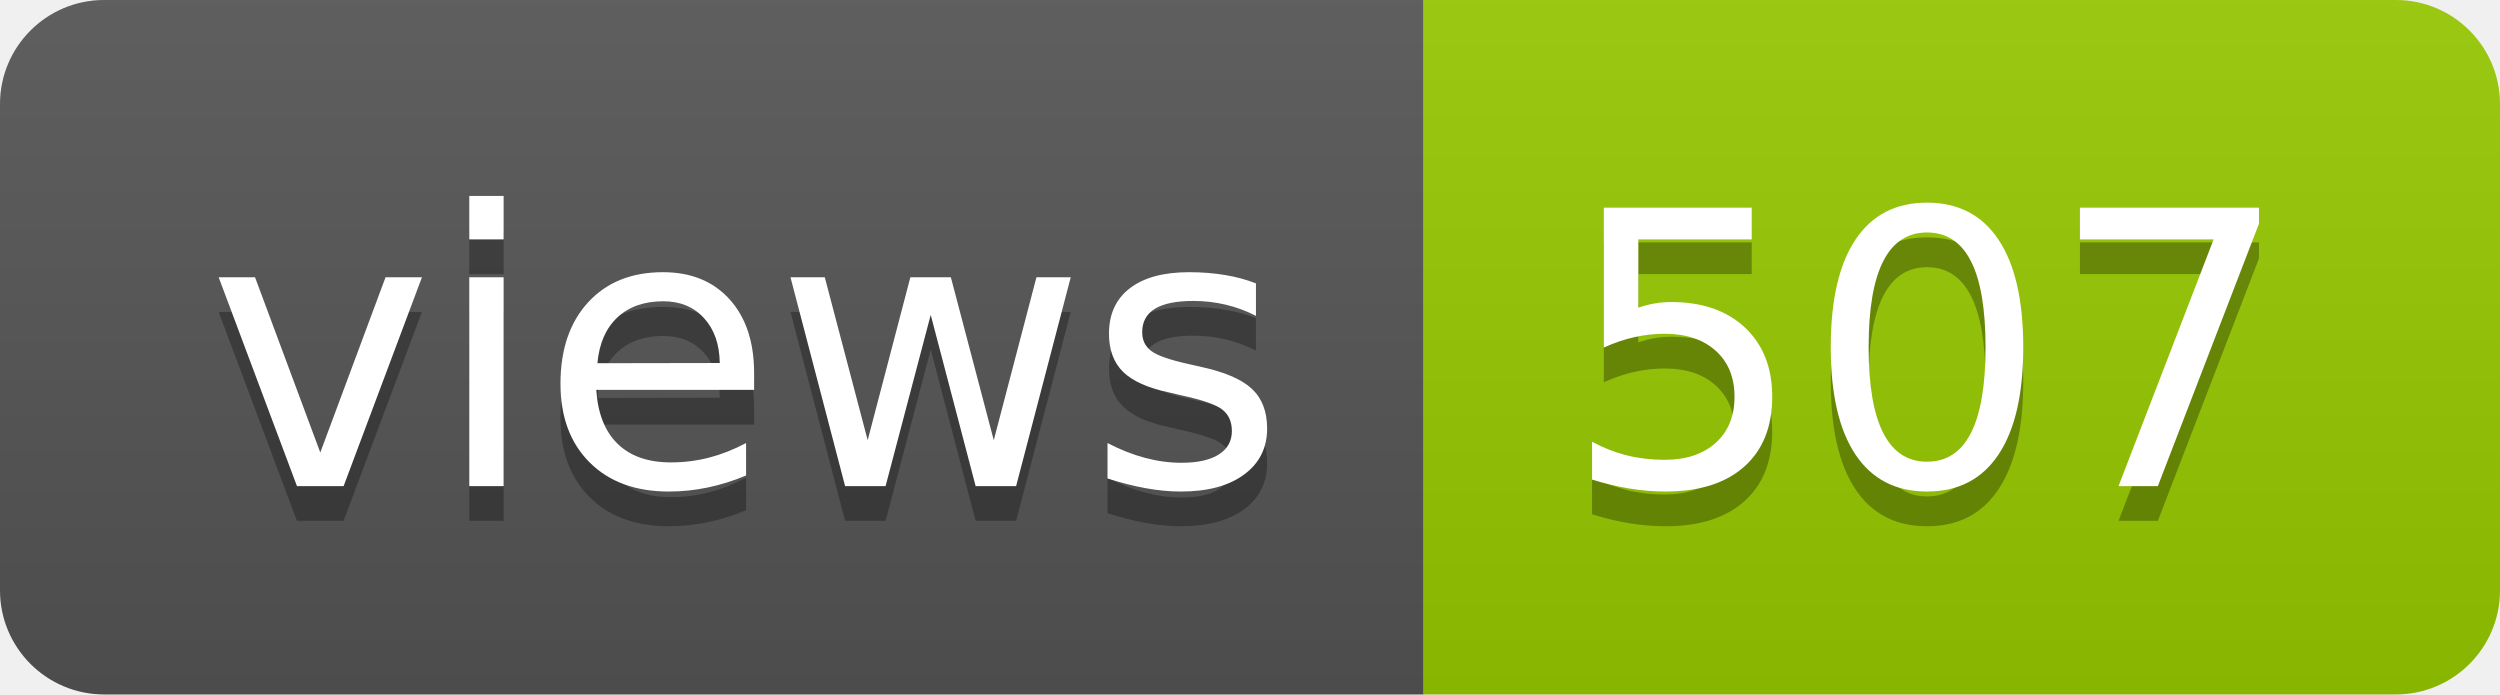
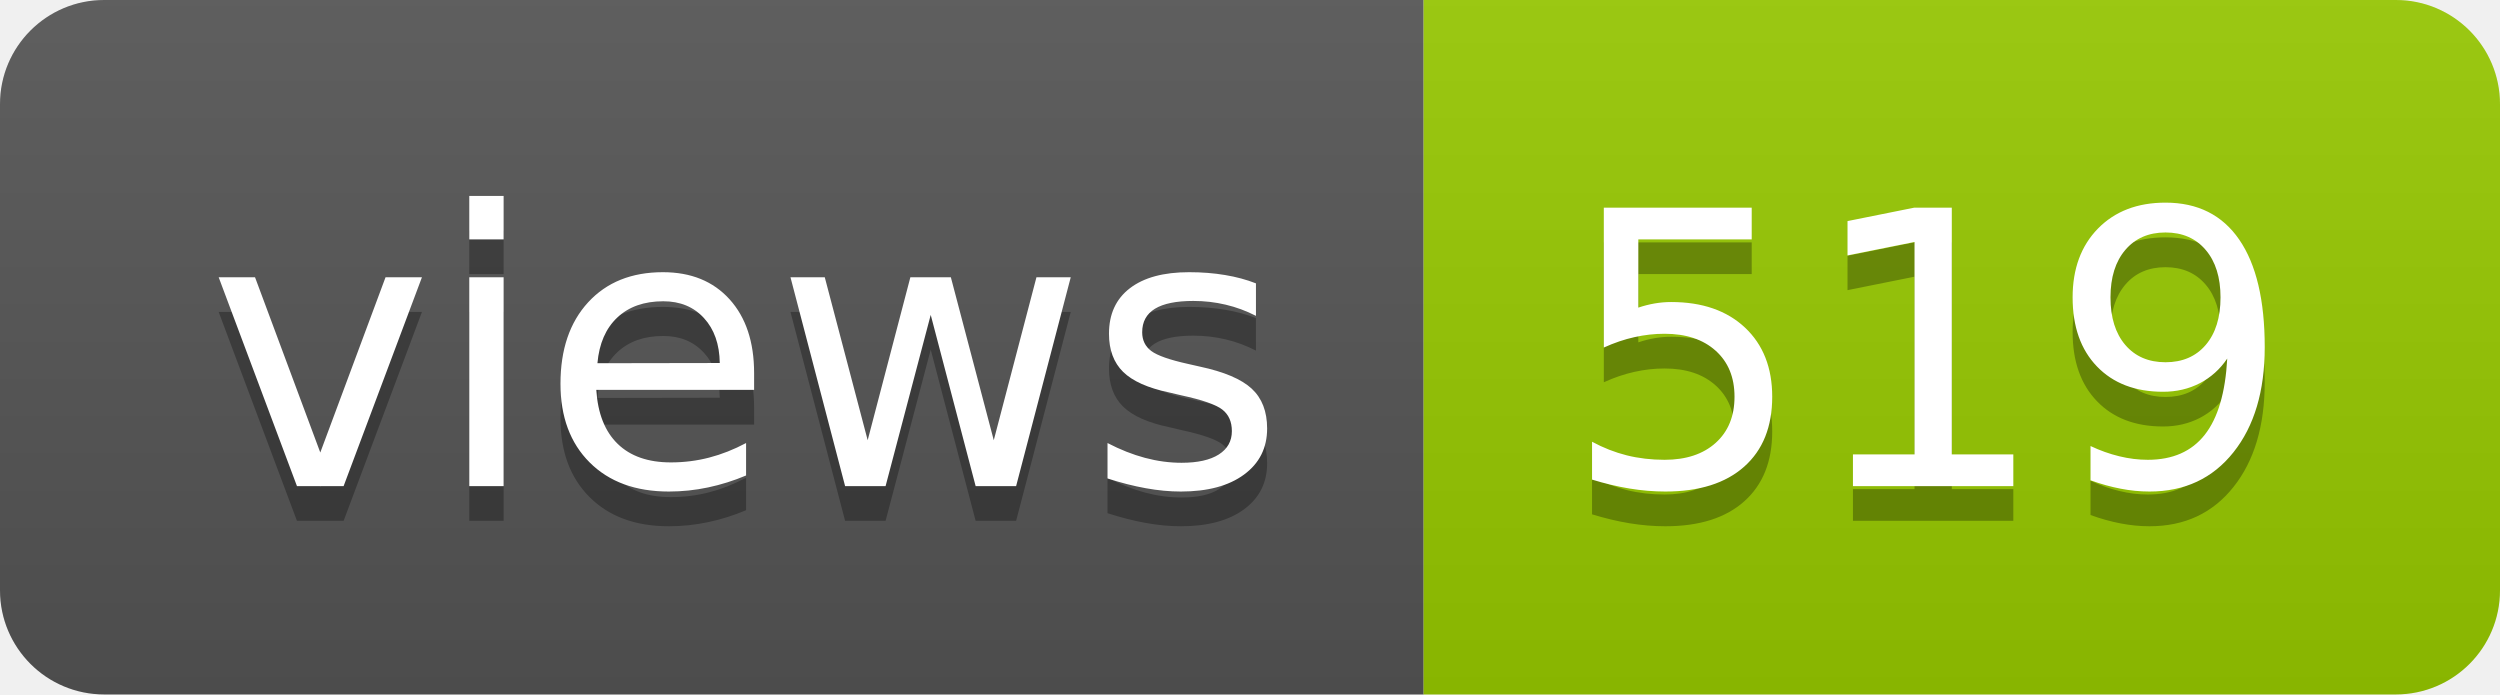
- <svg xmlns="http://www.w3.org/2000/svg" width="72" height="20" role="img" aria-label="views: 507">
+ <svg xmlns="http://www.w3.org/2000/svg" width="72" height="20" role="img" aria-label="views: 519">
  <linearGradient id="s" x2="0" y2="100%">
    <stop offset="0" stop-color="#bbb" stop-opacity=".1" />
    <stop offset="1" stop-opacity=".1" />
  </linearGradient>
  <clipPath id="r">
    <rect width="72" height="20" rx="3" fill="#fff" />
  </clipPath>
  <g clip-path="url(#r)">
    <rect width="41" height="20" fill="#555" />
    <rect x="41" width="31" height="20" fill="#97ca00" />
    <rect width="72" height="20" fill="url(#s)" />
  </g>
  <g fill="#fff" text-anchor="middle" font-family="Verdana,Geneva,DejaVu Sans,sans-serif" text-rendering="geometricPrecision" font-size="110">
    <text aria-hidden="true" x="215" y="150" fill="#010101" fill-opacity=".3" transform="scale(.1)" textLength="310">views</text>
    <text x="215" y="140" transform="scale(.1)" fill="#fff" textLength="310">views</text>
-     <text aria-hidden="true" x="555" y="150" fill="#010101" fill-opacity=".3" transform="scale(.1)" textLength="210">507</text>
-     <text x="555" y="140" transform="scale(.1)" fill="#fff" textLength="210">507</text>
+     <text aria-hidden="true" x="555" y="150" fill="#010101" fill-opacity=".3" transform="scale(.1)" textLength="210">519</text>
+     <text x="555" y="140" transform="scale(.1)" fill="#fff" textLength="210">519</text>
  </g>
</svg>
